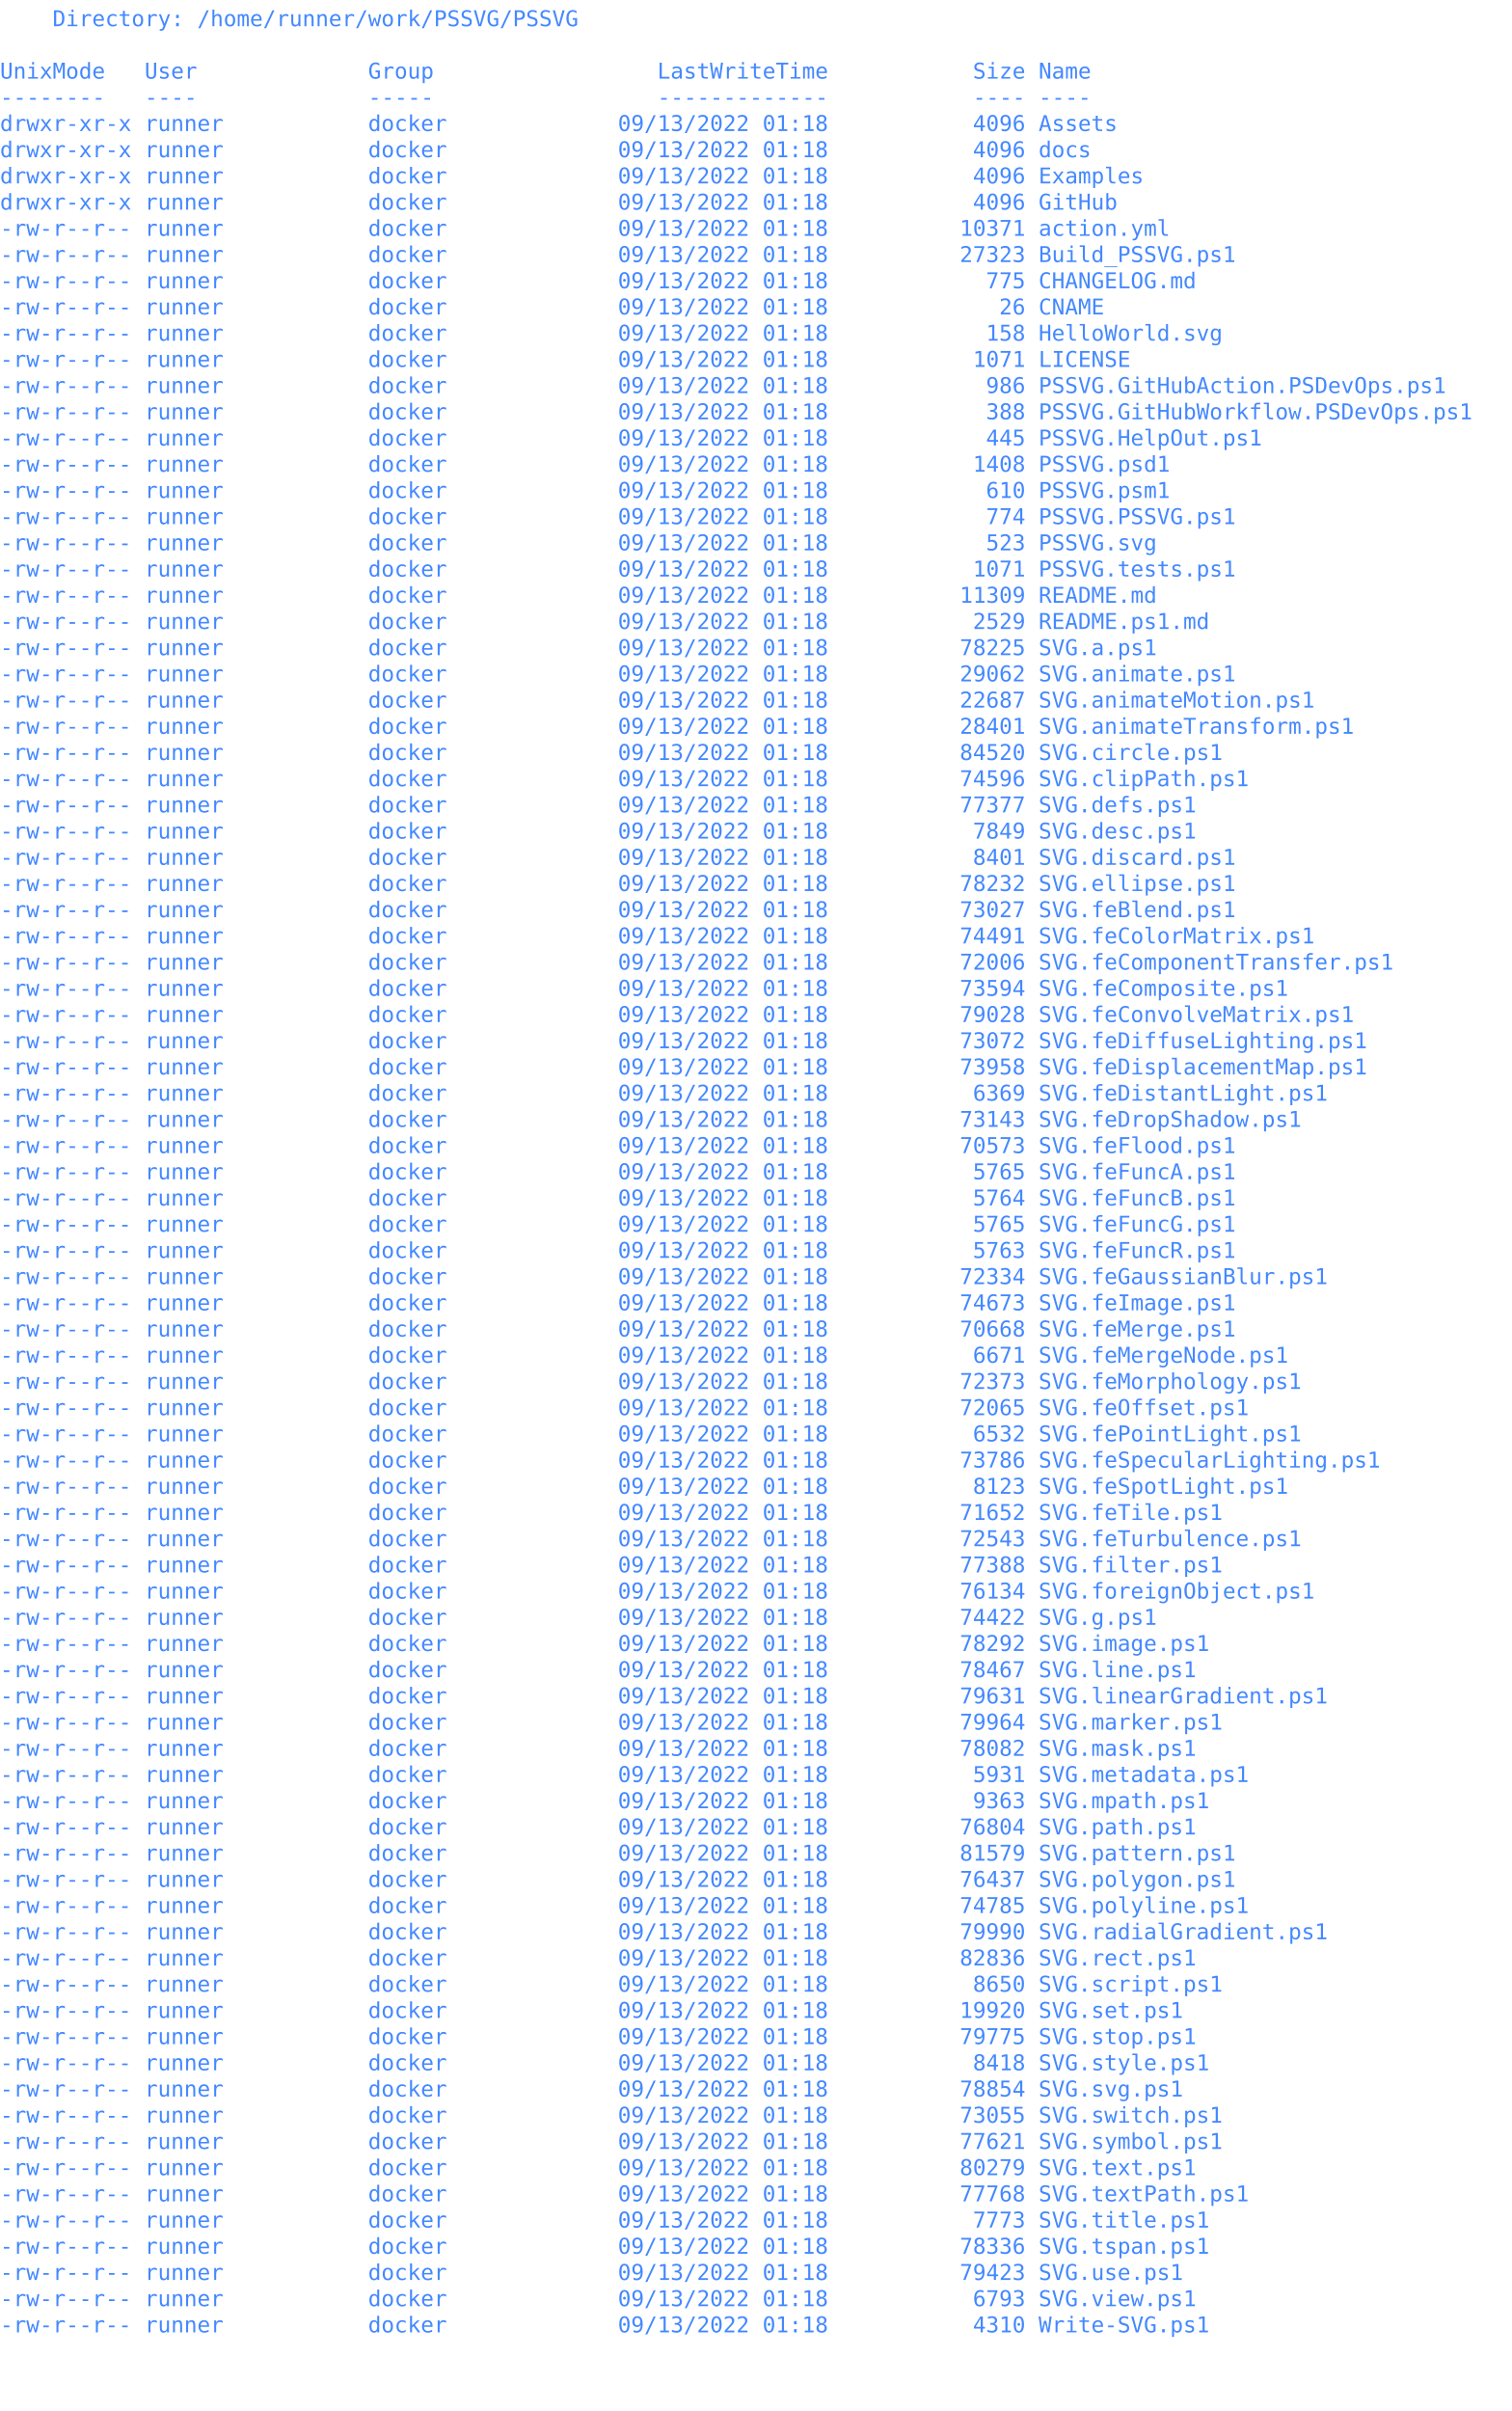
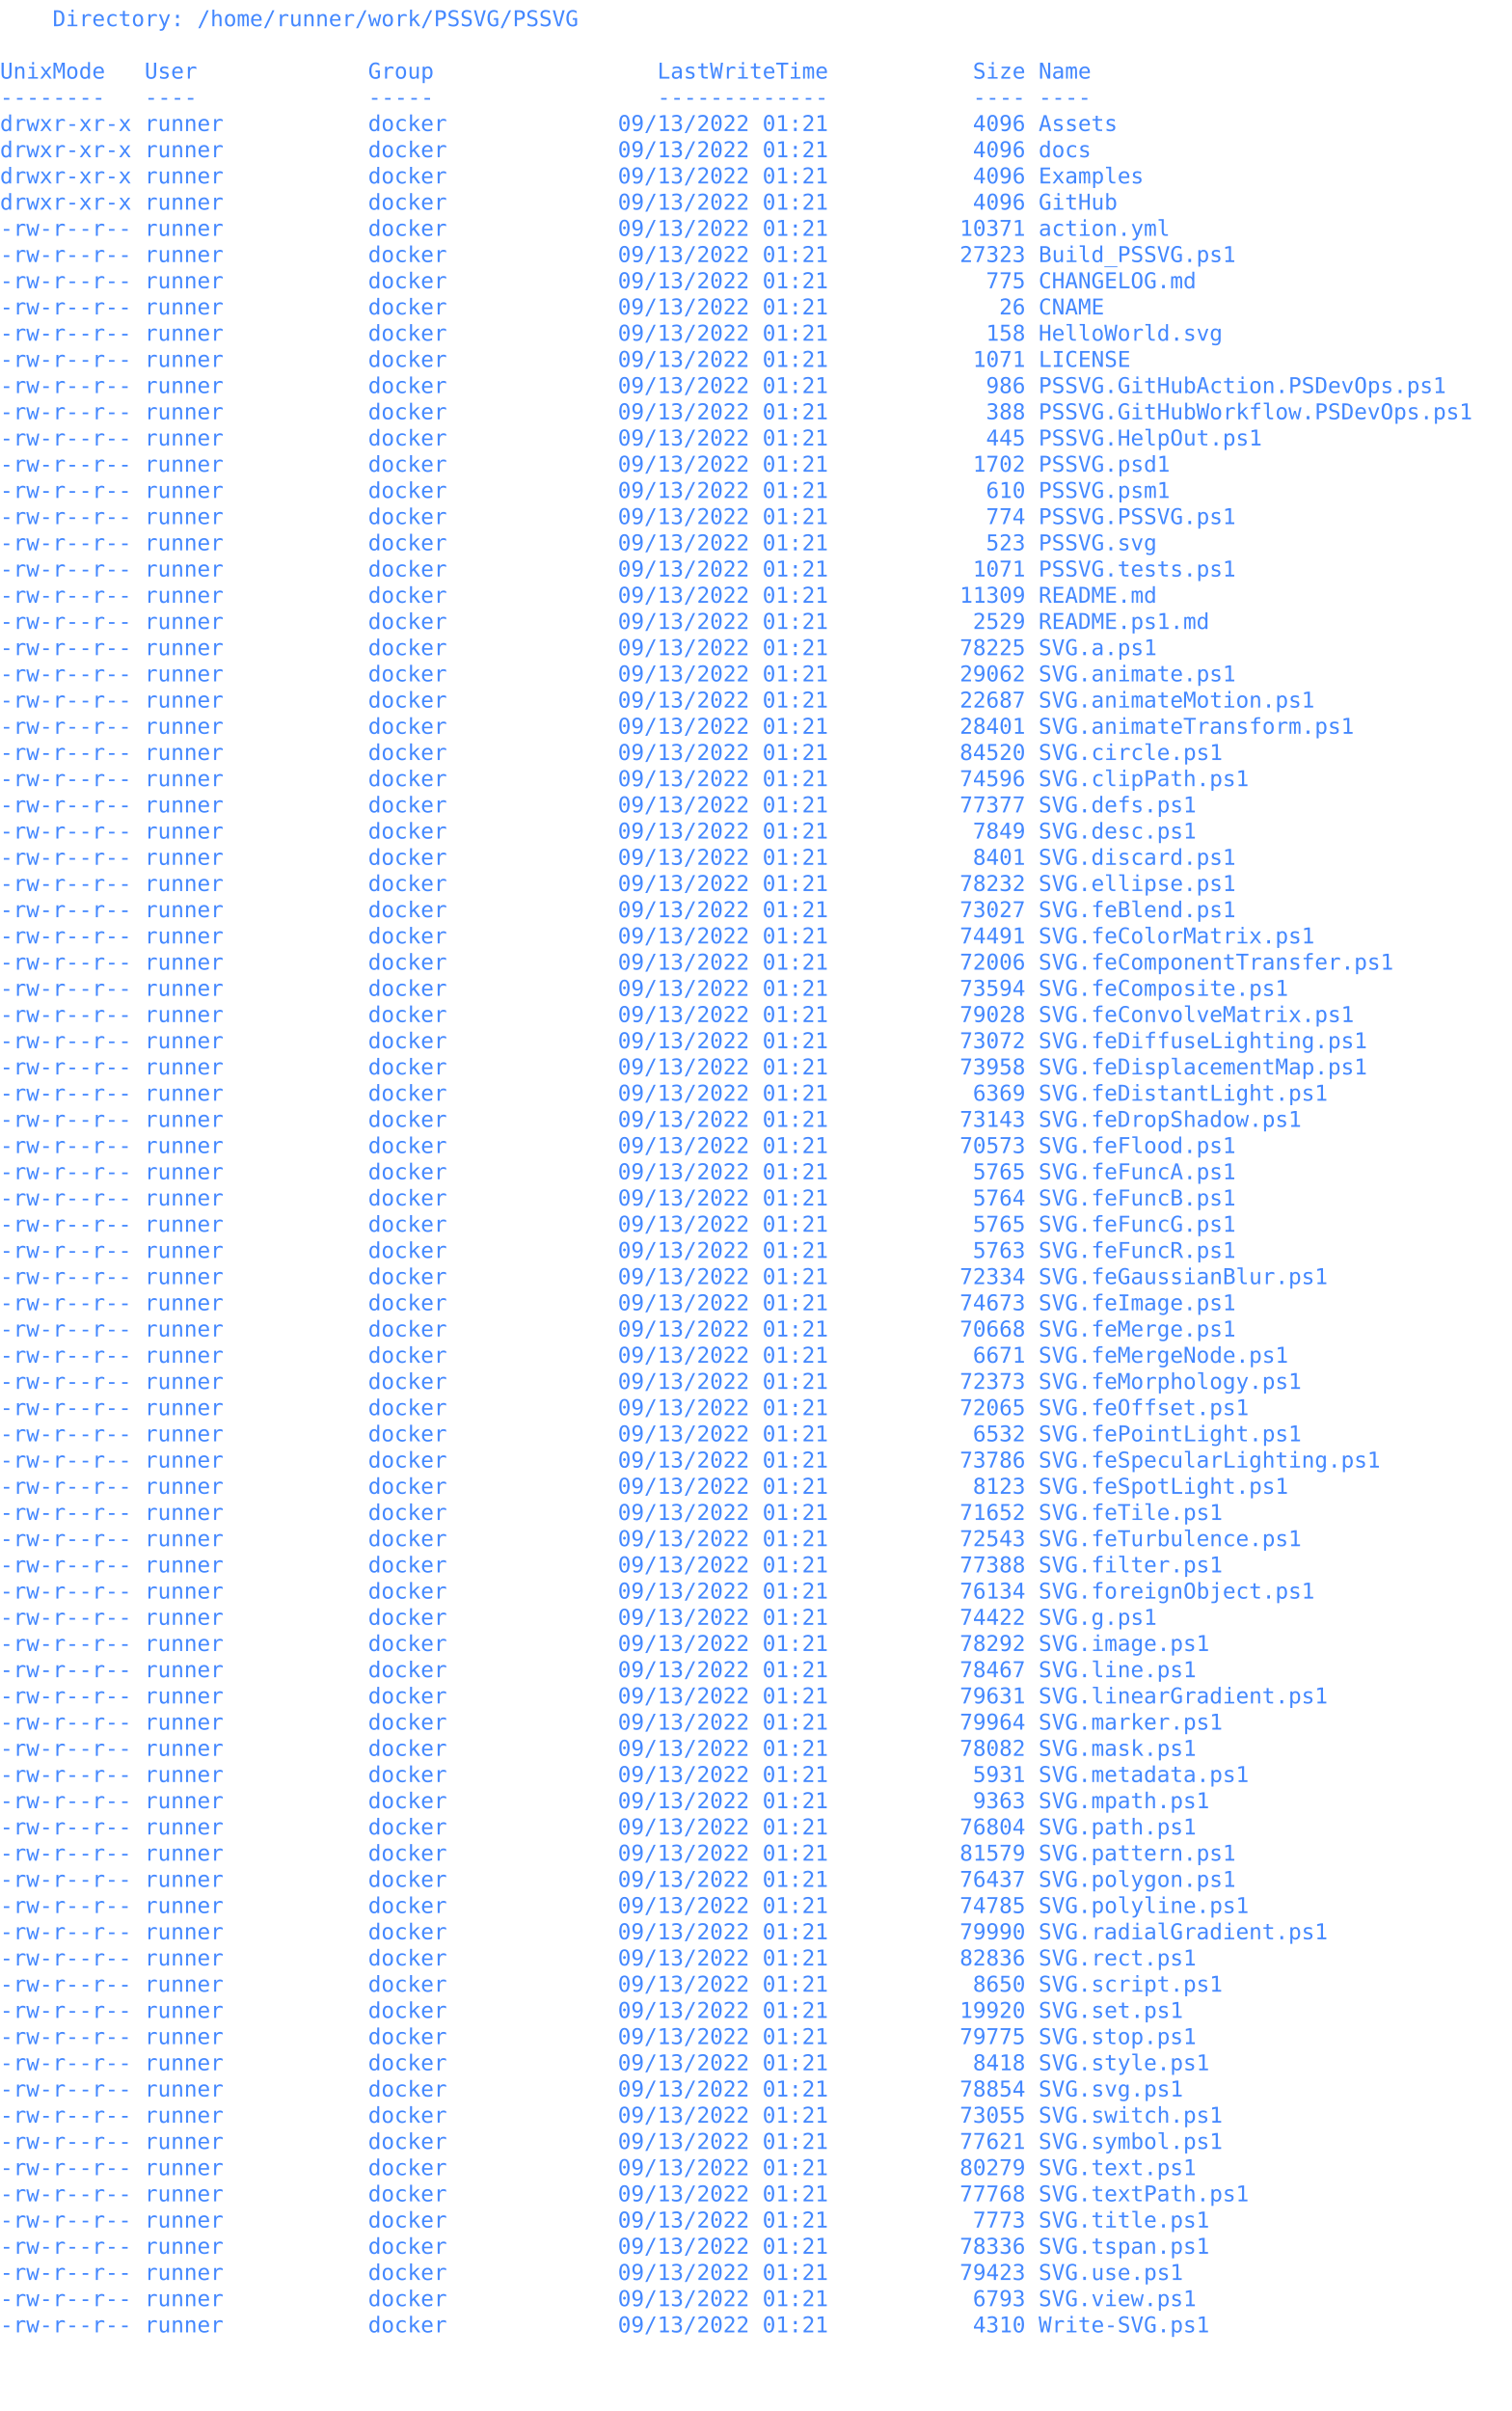
<svg xmlns="http://www.w3.org/2000/svg" viewBox="0 0 969.077 1545.6">
  <text x="0" y="16.8" font-size="14" xml:space="preserve" font-family="monospace" fill="#4488ff">    Directory: /home/runner/work/PSSVG/PSSVG</text>
  <text x="0" y="33.6" font-size="14" xml:space="preserve" font-family="monospace" fill="#4488ff" />
  <text x="0" y="50.4" font-size="14" xml:space="preserve" font-family="monospace" fill="#4488ff">UnixMode   User             Group                 LastWriteTime           Size Name</text>
  <text x="0" y="67.2" font-size="14" xml:space="preserve" font-family="monospace" fill="#4488ff">--------   ----             -----                 -------------           ---- ----</text>
-   <text x="0" y="84" font-size="14" xml:space="preserve" font-family="monospace" fill="#4488ff">drwxr-xr-x runner           docker             09/13/2022 01:18           4096 Assets</text>
-   <text x="0" y="100.8" font-size="14" xml:space="preserve" font-family="monospace" fill="#4488ff">drwxr-xr-x runner           docker             09/13/2022 01:18           4096 docs</text>
-   <text x="0" y="117.6" font-size="14" xml:space="preserve" font-family="monospace" fill="#4488ff">drwxr-xr-x runner           docker             09/13/2022 01:18           4096 Examples</text>
-   <text x="0" y="134.4" font-size="14" xml:space="preserve" font-family="monospace" fill="#4488ff">drwxr-xr-x runner           docker             09/13/2022 01:18           4096 GitHub</text>
-   <text x="0" y="151.2" font-size="14" xml:space="preserve" font-family="monospace" fill="#4488ff">-rw-r--r-- runner           docker             09/13/2022 01:18          10371 action.yml</text>
-   <text x="0" y="168" font-size="14" xml:space="preserve" font-family="monospace" fill="#4488ff">-rw-r--r-- runner           docker             09/13/2022 01:18          27323 Build_PSSVG.ps1</text>
-   <text x="0" y="184.8" font-size="14" xml:space="preserve" font-family="monospace" fill="#4488ff">-rw-r--r-- runner           docker             09/13/2022 01:18            775 CHANGELOG.md</text>
-   <text x="0" y="201.6" font-size="14" xml:space="preserve" font-family="monospace" fill="#4488ff">-rw-r--r-- runner           docker             09/13/2022 01:18             26 CNAME</text>
-   <text x="0" y="218.4" font-size="14" xml:space="preserve" font-family="monospace" fill="#4488ff">-rw-r--r-- runner           docker             09/13/2022 01:18            158 HelloWorld.svg</text>
-   <text x="0" y="235.2" font-size="14" xml:space="preserve" font-family="monospace" fill="#4488ff">-rw-r--r-- runner           docker             09/13/2022 01:18           1071 LICENSE</text>
-   <text x="0" y="252" font-size="14" xml:space="preserve" font-family="monospace" fill="#4488ff">-rw-r--r-- runner           docker             09/13/2022 01:18            986 PSSVG.GitHubAction.PSDevOps.ps1</text>
-   <text x="0" y="268.8" font-size="14" xml:space="preserve" font-family="monospace" fill="#4488ff">-rw-r--r-- runner           docker             09/13/2022 01:18            388 PSSVG.GitHubWorkflow.PSDevOps.ps1</text>
-   <text x="0" y="285.6" font-size="14" xml:space="preserve" font-family="monospace" fill="#4488ff">-rw-r--r-- runner           docker             09/13/2022 01:18            445 PSSVG.HelpOut.ps1</text>
-   <text x="0" y="302.4" font-size="14" xml:space="preserve" font-family="monospace" fill="#4488ff">-rw-r--r-- runner           docker             09/13/2022 01:18           1408 PSSVG.psd1</text>
-   <text x="0" y="319.2" font-size="14" xml:space="preserve" font-family="monospace" fill="#4488ff">-rw-r--r-- runner           docker             09/13/2022 01:18            610 PSSVG.psm1</text>
-   <text x="0" y="336" font-size="14" xml:space="preserve" font-family="monospace" fill="#4488ff">-rw-r--r-- runner           docker             09/13/2022 01:18            774 PSSVG.PSSVG.ps1</text>
-   <text x="0" y="352.8" font-size="14" xml:space="preserve" font-family="monospace" fill="#4488ff">-rw-r--r-- runner           docker             09/13/2022 01:18            523 PSSVG.svg</text>
-   <text x="0" y="369.6" font-size="14" xml:space="preserve" font-family="monospace" fill="#4488ff">-rw-r--r-- runner           docker             09/13/2022 01:18           1071 PSSVG.tests.ps1</text>
-   <text x="0" y="386.4" font-size="14" xml:space="preserve" font-family="monospace" fill="#4488ff">-rw-r--r-- runner           docker             09/13/2022 01:18          11309 README.md</text>
-   <text x="0" y="403.2" font-size="14" xml:space="preserve" font-family="monospace" fill="#4488ff">-rw-r--r-- runner           docker             09/13/2022 01:18           2529 README.ps1.md</text>
-   <text x="0" y="420" font-size="14" xml:space="preserve" font-family="monospace" fill="#4488ff">-rw-r--r-- runner           docker             09/13/2022 01:18          78225 SVG.a.ps1</text>
-   <text x="0" y="436.8" font-size="14" xml:space="preserve" font-family="monospace" fill="#4488ff">-rw-r--r-- runner           docker             09/13/2022 01:18          29062 SVG.animate.ps1</text>
-   <text x="0" y="453.6" font-size="14" xml:space="preserve" font-family="monospace" fill="#4488ff">-rw-r--r-- runner           docker             09/13/2022 01:18          22687 SVG.animateMotion.ps1</text>
-   <text x="0" y="470.4" font-size="14" xml:space="preserve" font-family="monospace" fill="#4488ff">-rw-r--r-- runner           docker             09/13/2022 01:18          28401 SVG.animateTransform.ps1</text>
-   <text x="0" y="487.2" font-size="14" xml:space="preserve" font-family="monospace" fill="#4488ff">-rw-r--r-- runner           docker             09/13/2022 01:18          84520 SVG.circle.ps1</text>
-   <text x="0" y="504" font-size="14" xml:space="preserve" font-family="monospace" fill="#4488ff">-rw-r--r-- runner           docker             09/13/2022 01:18          74596 SVG.clipPath.ps1</text>
-   <text x="0" y="520.8" font-size="14" xml:space="preserve" font-family="monospace" fill="#4488ff">-rw-r--r-- runner           docker             09/13/2022 01:18          77377 SVG.defs.ps1</text>
-   <text x="0" y="537.6" font-size="14" xml:space="preserve" font-family="monospace" fill="#4488ff">-rw-r--r-- runner           docker             09/13/2022 01:18           7849 SVG.desc.ps1</text>
-   <text x="0" y="554.4" font-size="14" xml:space="preserve" font-family="monospace" fill="#4488ff">-rw-r--r-- runner           docker             09/13/2022 01:18           8401 SVG.discard.ps1</text>
-   <text x="0" y="571.2" font-size="14" xml:space="preserve" font-family="monospace" fill="#4488ff">-rw-r--r-- runner           docker             09/13/2022 01:18          78232 SVG.ellipse.ps1</text>
-   <text x="0" y="588" font-size="14" xml:space="preserve" font-family="monospace" fill="#4488ff">-rw-r--r-- runner           docker             09/13/2022 01:18          73027 SVG.feBlend.ps1</text>
-   <text x="0" y="604.8" font-size="14" xml:space="preserve" font-family="monospace" fill="#4488ff">-rw-r--r-- runner           docker             09/13/2022 01:18          74491 SVG.feColorMatrix.ps1</text>
-   <text x="0" y="621.6" font-size="14" xml:space="preserve" font-family="monospace" fill="#4488ff">-rw-r--r-- runner           docker             09/13/2022 01:18          72006 SVG.feComponentTransfer.ps1</text>
-   <text x="0" y="638.4" font-size="14" xml:space="preserve" font-family="monospace" fill="#4488ff">-rw-r--r-- runner           docker             09/13/2022 01:18          73594 SVG.feComposite.ps1</text>
-   <text x="0" y="655.2" font-size="14" xml:space="preserve" font-family="monospace" fill="#4488ff">-rw-r--r-- runner           docker             09/13/2022 01:18          79028 SVG.feConvolveMatrix.ps1</text>
-   <text x="0" y="672" font-size="14" xml:space="preserve" font-family="monospace" fill="#4488ff">-rw-r--r-- runner           docker             09/13/2022 01:18          73072 SVG.feDiffuseLighting.ps1</text>
-   <text x="0" y="688.8" font-size="14" xml:space="preserve" font-family="monospace" fill="#4488ff">-rw-r--r-- runner           docker             09/13/2022 01:18          73958 SVG.feDisplacementMap.ps1</text>
-   <text x="0" y="705.6" font-size="14" xml:space="preserve" font-family="monospace" fill="#4488ff">-rw-r--r-- runner           docker             09/13/2022 01:18           6369 SVG.feDistantLight.ps1</text>
-   <text x="0" y="722.4" font-size="14" xml:space="preserve" font-family="monospace" fill="#4488ff">-rw-r--r-- runner           docker             09/13/2022 01:18          73143 SVG.feDropShadow.ps1</text>
-   <text x="0" y="739.2" font-size="14" xml:space="preserve" font-family="monospace" fill="#4488ff">-rw-r--r-- runner           docker             09/13/2022 01:18          70573 SVG.feFlood.ps1</text>
-   <text x="0" y="756" font-size="14" xml:space="preserve" font-family="monospace" fill="#4488ff">-rw-r--r-- runner           docker             09/13/2022 01:18           5765 SVG.feFuncA.ps1</text>
-   <text x="0" y="772.8" font-size="14" xml:space="preserve" font-family="monospace" fill="#4488ff">-rw-r--r-- runner           docker             09/13/2022 01:18           5764 SVG.feFuncB.ps1</text>
-   <text x="0" y="789.6" font-size="14" xml:space="preserve" font-family="monospace" fill="#4488ff">-rw-r--r-- runner           docker             09/13/2022 01:18           5765 SVG.feFuncG.ps1</text>
-   <text x="0" y="806.4" font-size="14" xml:space="preserve" font-family="monospace" fill="#4488ff">-rw-r--r-- runner           docker             09/13/2022 01:18           5763 SVG.feFuncR.ps1</text>
-   <text x="0" y="823.2" font-size="14" xml:space="preserve" font-family="monospace" fill="#4488ff">-rw-r--r-- runner           docker             09/13/2022 01:18          72334 SVG.feGaussianBlur.ps1</text>
-   <text x="0" y="840" font-size="14" xml:space="preserve" font-family="monospace" fill="#4488ff">-rw-r--r-- runner           docker             09/13/2022 01:18          74673 SVG.feImage.ps1</text>
-   <text x="0" y="856.8" font-size="14" xml:space="preserve" font-family="monospace" fill="#4488ff">-rw-r--r-- runner           docker             09/13/2022 01:18          70668 SVG.feMerge.ps1</text>
-   <text x="0" y="873.6" font-size="14" xml:space="preserve" font-family="monospace" fill="#4488ff">-rw-r--r-- runner           docker             09/13/2022 01:18           6671 SVG.feMergeNode.ps1</text>
-   <text x="0" y="890.4" font-size="14" xml:space="preserve" font-family="monospace" fill="#4488ff">-rw-r--r-- runner           docker             09/13/2022 01:18          72373 SVG.feMorphology.ps1</text>
-   <text x="0" y="907.2" font-size="14" xml:space="preserve" font-family="monospace" fill="#4488ff">-rw-r--r-- runner           docker             09/13/2022 01:18          72065 SVG.feOffset.ps1</text>
-   <text x="0" y="924" font-size="14" xml:space="preserve" font-family="monospace" fill="#4488ff">-rw-r--r-- runner           docker             09/13/2022 01:18           6532 SVG.fePointLight.ps1</text>
-   <text x="0" y="940.8" font-size="14" xml:space="preserve" font-family="monospace" fill="#4488ff">-rw-r--r-- runner           docker             09/13/2022 01:18          73786 SVG.feSpecularLighting.ps1</text>
-   <text x="0" y="957.6" font-size="14" xml:space="preserve" font-family="monospace" fill="#4488ff">-rw-r--r-- runner           docker             09/13/2022 01:18           8123 SVG.feSpotLight.ps1</text>
-   <text x="0" y="974.4" font-size="14" xml:space="preserve" font-family="monospace" fill="#4488ff">-rw-r--r-- runner           docker             09/13/2022 01:18          71652 SVG.feTile.ps1</text>
-   <text x="0" y="991.2" font-size="14" xml:space="preserve" font-family="monospace" fill="#4488ff">-rw-r--r-- runner           docker             09/13/2022 01:18          72543 SVG.feTurbulence.ps1</text>
-   <text x="0" y="1008" font-size="14" xml:space="preserve" font-family="monospace" fill="#4488ff">-rw-r--r-- runner           docker             09/13/2022 01:18          77388 SVG.filter.ps1</text>
-   <text x="0" y="1024.8" font-size="14" xml:space="preserve" font-family="monospace" fill="#4488ff">-rw-r--r-- runner           docker             09/13/2022 01:18          76134 SVG.foreignObject.ps1</text>
-   <text x="0" y="1041.6" font-size="14" xml:space="preserve" font-family="monospace" fill="#4488ff">-rw-r--r-- runner           docker             09/13/2022 01:18          74422 SVG.g.ps1</text>
-   <text x="0" y="1058.4" font-size="14" xml:space="preserve" font-family="monospace" fill="#4488ff">-rw-r--r-- runner           docker             09/13/2022 01:18          78292 SVG.image.ps1</text>
-   <text x="0" y="1075.2" font-size="14" xml:space="preserve" font-family="monospace" fill="#4488ff">-rw-r--r-- runner           docker             09/13/2022 01:18          78467 SVG.line.ps1</text>
-   <text x="0" y="1092" font-size="14" xml:space="preserve" font-family="monospace" fill="#4488ff">-rw-r--r-- runner           docker             09/13/2022 01:18          79631 SVG.linearGradient.ps1</text>
-   <text x="0" y="1108.8" font-size="14" xml:space="preserve" font-family="monospace" fill="#4488ff">-rw-r--r-- runner           docker             09/13/2022 01:18          79964 SVG.marker.ps1</text>
-   <text x="0" y="1125.6" font-size="14" xml:space="preserve" font-family="monospace" fill="#4488ff">-rw-r--r-- runner           docker             09/13/2022 01:18          78082 SVG.mask.ps1</text>
-   <text x="0" y="1142.4" font-size="14" xml:space="preserve" font-family="monospace" fill="#4488ff">-rw-r--r-- runner           docker             09/13/2022 01:18           5931 SVG.metadata.ps1</text>
-   <text x="0" y="1159.2" font-size="14" xml:space="preserve" font-family="monospace" fill="#4488ff">-rw-r--r-- runner           docker             09/13/2022 01:18           9363 SVG.mpath.ps1</text>
-   <text x="0" y="1176" font-size="14" xml:space="preserve" font-family="monospace" fill="#4488ff">-rw-r--r-- runner           docker             09/13/2022 01:18          76804 SVG.path.ps1</text>
-   <text x="0" y="1192.8" font-size="14" xml:space="preserve" font-family="monospace" fill="#4488ff">-rw-r--r-- runner           docker             09/13/2022 01:18          81579 SVG.pattern.ps1</text>
-   <text x="0" y="1209.6" font-size="14" xml:space="preserve" font-family="monospace" fill="#4488ff">-rw-r--r-- runner           docker             09/13/2022 01:18          76437 SVG.polygon.ps1</text>
-   <text x="0" y="1226.4" font-size="14" xml:space="preserve" font-family="monospace" fill="#4488ff">-rw-r--r-- runner           docker             09/13/2022 01:18          74785 SVG.polyline.ps1</text>
-   <text x="0" y="1243.2" font-size="14" xml:space="preserve" font-family="monospace" fill="#4488ff">-rw-r--r-- runner           docker             09/13/2022 01:18          79990 SVG.radialGradient.ps1</text>
-   <text x="0" y="1260" font-size="14" xml:space="preserve" font-family="monospace" fill="#4488ff">-rw-r--r-- runner           docker             09/13/2022 01:18          82836 SVG.rect.ps1</text>
-   <text x="0" y="1276.8" font-size="14" xml:space="preserve" font-family="monospace" fill="#4488ff">-rw-r--r-- runner           docker             09/13/2022 01:18           8650 SVG.script.ps1</text>
-   <text x="0" y="1293.6" font-size="14" xml:space="preserve" font-family="monospace" fill="#4488ff">-rw-r--r-- runner           docker             09/13/2022 01:18          19920 SVG.set.ps1</text>
-   <text x="0" y="1310.4" font-size="14" xml:space="preserve" font-family="monospace" fill="#4488ff">-rw-r--r-- runner           docker             09/13/2022 01:18          79775 SVG.stop.ps1</text>
-   <text x="0" y="1327.2" font-size="14" xml:space="preserve" font-family="monospace" fill="#4488ff">-rw-r--r-- runner           docker             09/13/2022 01:18           8418 SVG.style.ps1</text>
-   <text x="0" y="1344" font-size="14" xml:space="preserve" font-family="monospace" fill="#4488ff">-rw-r--r-- runner           docker             09/13/2022 01:18          78854 SVG.svg.ps1</text>
-   <text x="0" y="1360.8" font-size="14" xml:space="preserve" font-family="monospace" fill="#4488ff">-rw-r--r-- runner           docker             09/13/2022 01:18          73055 SVG.switch.ps1</text>
-   <text x="0" y="1377.6" font-size="14" xml:space="preserve" font-family="monospace" fill="#4488ff">-rw-r--r-- runner           docker             09/13/2022 01:18          77621 SVG.symbol.ps1</text>
-   <text x="0" y="1394.4" font-size="14" xml:space="preserve" font-family="monospace" fill="#4488ff">-rw-r--r-- runner           docker             09/13/2022 01:18          80279 SVG.text.ps1</text>
-   <text x="0" y="1411.2" font-size="14" xml:space="preserve" font-family="monospace" fill="#4488ff">-rw-r--r-- runner           docker             09/13/2022 01:18          77768 SVG.textPath.ps1</text>
-   <text x="0" y="1428" font-size="14" xml:space="preserve" font-family="monospace" fill="#4488ff">-rw-r--r-- runner           docker             09/13/2022 01:18           7773 SVG.title.ps1</text>
-   <text x="0" y="1444.8" font-size="14" xml:space="preserve" font-family="monospace" fill="#4488ff">-rw-r--r-- runner           docker             09/13/2022 01:18          78336 SVG.tspan.ps1</text>
-   <text x="0" y="1461.6" font-size="14" xml:space="preserve" font-family="monospace" fill="#4488ff">-rw-r--r-- runner           docker             09/13/2022 01:18          79423 SVG.use.ps1</text>
-   <text x="0" y="1478.4" font-size="14" xml:space="preserve" font-family="monospace" fill="#4488ff">-rw-r--r-- runner           docker             09/13/2022 01:18           6793 SVG.view.ps1</text>
-   <text x="0" y="1495.2" font-size="14" xml:space="preserve" font-family="monospace" fill="#4488ff">-rw-r--r-- runner           docker             09/13/2022 01:18           4310 Write-SVG.ps1</text>
+   <text x="0" y="84" font-size="14" xml:space="preserve" font-family="monospace" fill="#4488ff">drwxr-xr-x runner           docker             09/13/2022 01:21           4096 Assets</text>
+   <text x="0" y="100.8" font-size="14" xml:space="preserve" font-family="monospace" fill="#4488ff">drwxr-xr-x runner           docker             09/13/2022 01:21           4096 docs</text>
+   <text x="0" y="117.6" font-size="14" xml:space="preserve" font-family="monospace" fill="#4488ff">drwxr-xr-x runner           docker             09/13/2022 01:21           4096 Examples</text>
+   <text x="0" y="134.4" font-size="14" xml:space="preserve" font-family="monospace" fill="#4488ff">drwxr-xr-x runner           docker             09/13/2022 01:21           4096 GitHub</text>
+   <text x="0" y="151.2" font-size="14" xml:space="preserve" font-family="monospace" fill="#4488ff">-rw-r--r-- runner           docker             09/13/2022 01:21          10371 action.yml</text>
+   <text x="0" y="168" font-size="14" xml:space="preserve" font-family="monospace" fill="#4488ff">-rw-r--r-- runner           docker             09/13/2022 01:21          27323 Build_PSSVG.ps1</text>
+   <text x="0" y="184.8" font-size="14" xml:space="preserve" font-family="monospace" fill="#4488ff">-rw-r--r-- runner           docker             09/13/2022 01:21            775 CHANGELOG.md</text>
+   <text x="0" y="201.6" font-size="14" xml:space="preserve" font-family="monospace" fill="#4488ff">-rw-r--r-- runner           docker             09/13/2022 01:21             26 CNAME</text>
+   <text x="0" y="218.4" font-size="14" xml:space="preserve" font-family="monospace" fill="#4488ff">-rw-r--r-- runner           docker             09/13/2022 01:21            158 HelloWorld.svg</text>
+   <text x="0" y="235.2" font-size="14" xml:space="preserve" font-family="monospace" fill="#4488ff">-rw-r--r-- runner           docker             09/13/2022 01:21           1071 LICENSE</text>
+   <text x="0" y="252" font-size="14" xml:space="preserve" font-family="monospace" fill="#4488ff">-rw-r--r-- runner           docker             09/13/2022 01:21            986 PSSVG.GitHubAction.PSDevOps.ps1</text>
+   <text x="0" y="268.8" font-size="14" xml:space="preserve" font-family="monospace" fill="#4488ff">-rw-r--r-- runner           docker             09/13/2022 01:21            388 PSSVG.GitHubWorkflow.PSDevOps.ps1</text>
+   <text x="0" y="285.6" font-size="14" xml:space="preserve" font-family="monospace" fill="#4488ff">-rw-r--r-- runner           docker             09/13/2022 01:21            445 PSSVG.HelpOut.ps1</text>
+   <text x="0" y="302.4" font-size="14" xml:space="preserve" font-family="monospace" fill="#4488ff">-rw-r--r-- runner           docker             09/13/2022 01:21           1702 PSSVG.psd1</text>
+   <text x="0" y="319.2" font-size="14" xml:space="preserve" font-family="monospace" fill="#4488ff">-rw-r--r-- runner           docker             09/13/2022 01:21            610 PSSVG.psm1</text>
+   <text x="0" y="336" font-size="14" xml:space="preserve" font-family="monospace" fill="#4488ff">-rw-r--r-- runner           docker             09/13/2022 01:21            774 PSSVG.PSSVG.ps1</text>
+   <text x="0" y="352.8" font-size="14" xml:space="preserve" font-family="monospace" fill="#4488ff">-rw-r--r-- runner           docker             09/13/2022 01:21            523 PSSVG.svg</text>
+   <text x="0" y="369.6" font-size="14" xml:space="preserve" font-family="monospace" fill="#4488ff">-rw-r--r-- runner           docker             09/13/2022 01:21           1071 PSSVG.tests.ps1</text>
+   <text x="0" y="386.4" font-size="14" xml:space="preserve" font-family="monospace" fill="#4488ff">-rw-r--r-- runner           docker             09/13/2022 01:21          11309 README.md</text>
+   <text x="0" y="403.2" font-size="14" xml:space="preserve" font-family="monospace" fill="#4488ff">-rw-r--r-- runner           docker             09/13/2022 01:21           2529 README.ps1.md</text>
+   <text x="0" y="420" font-size="14" xml:space="preserve" font-family="monospace" fill="#4488ff">-rw-r--r-- runner           docker             09/13/2022 01:21          78225 SVG.a.ps1</text>
+   <text x="0" y="436.8" font-size="14" xml:space="preserve" font-family="monospace" fill="#4488ff">-rw-r--r-- runner           docker             09/13/2022 01:21          29062 SVG.animate.ps1</text>
+   <text x="0" y="453.6" font-size="14" xml:space="preserve" font-family="monospace" fill="#4488ff">-rw-r--r-- runner           docker             09/13/2022 01:21          22687 SVG.animateMotion.ps1</text>
+   <text x="0" y="470.4" font-size="14" xml:space="preserve" font-family="monospace" fill="#4488ff">-rw-r--r-- runner           docker             09/13/2022 01:21          28401 SVG.animateTransform.ps1</text>
+   <text x="0" y="487.2" font-size="14" xml:space="preserve" font-family="monospace" fill="#4488ff">-rw-r--r-- runner           docker             09/13/2022 01:21          84520 SVG.circle.ps1</text>
+   <text x="0" y="504" font-size="14" xml:space="preserve" font-family="monospace" fill="#4488ff">-rw-r--r-- runner           docker             09/13/2022 01:21          74596 SVG.clipPath.ps1</text>
+   <text x="0" y="520.8" font-size="14" xml:space="preserve" font-family="monospace" fill="#4488ff">-rw-r--r-- runner           docker             09/13/2022 01:21          77377 SVG.defs.ps1</text>
+   <text x="0" y="537.6" font-size="14" xml:space="preserve" font-family="monospace" fill="#4488ff">-rw-r--r-- runner           docker             09/13/2022 01:21           7849 SVG.desc.ps1</text>
+   <text x="0" y="554.4" font-size="14" xml:space="preserve" font-family="monospace" fill="#4488ff">-rw-r--r-- runner           docker             09/13/2022 01:21           8401 SVG.discard.ps1</text>
+   <text x="0" y="571.2" font-size="14" xml:space="preserve" font-family="monospace" fill="#4488ff">-rw-r--r-- runner           docker             09/13/2022 01:21          78232 SVG.ellipse.ps1</text>
+   <text x="0" y="588" font-size="14" xml:space="preserve" font-family="monospace" fill="#4488ff">-rw-r--r-- runner           docker             09/13/2022 01:21          73027 SVG.feBlend.ps1</text>
+   <text x="0" y="604.8" font-size="14" xml:space="preserve" font-family="monospace" fill="#4488ff">-rw-r--r-- runner           docker             09/13/2022 01:21          74491 SVG.feColorMatrix.ps1</text>
+   <text x="0" y="621.6" font-size="14" xml:space="preserve" font-family="monospace" fill="#4488ff">-rw-r--r-- runner           docker             09/13/2022 01:21          72006 SVG.feComponentTransfer.ps1</text>
+   <text x="0" y="638.4" font-size="14" xml:space="preserve" font-family="monospace" fill="#4488ff">-rw-r--r-- runner           docker             09/13/2022 01:21          73594 SVG.feComposite.ps1</text>
+   <text x="0" y="655.2" font-size="14" xml:space="preserve" font-family="monospace" fill="#4488ff">-rw-r--r-- runner           docker             09/13/2022 01:21          79028 SVG.feConvolveMatrix.ps1</text>
+   <text x="0" y="672" font-size="14" xml:space="preserve" font-family="monospace" fill="#4488ff">-rw-r--r-- runner           docker             09/13/2022 01:21          73072 SVG.feDiffuseLighting.ps1</text>
+   <text x="0" y="688.8" font-size="14" xml:space="preserve" font-family="monospace" fill="#4488ff">-rw-r--r-- runner           docker             09/13/2022 01:21          73958 SVG.feDisplacementMap.ps1</text>
+   <text x="0" y="705.6" font-size="14" xml:space="preserve" font-family="monospace" fill="#4488ff">-rw-r--r-- runner           docker             09/13/2022 01:21           6369 SVG.feDistantLight.ps1</text>
+   <text x="0" y="722.4" font-size="14" xml:space="preserve" font-family="monospace" fill="#4488ff">-rw-r--r-- runner           docker             09/13/2022 01:21          73143 SVG.feDropShadow.ps1</text>
+   <text x="0" y="739.2" font-size="14" xml:space="preserve" font-family="monospace" fill="#4488ff">-rw-r--r-- runner           docker             09/13/2022 01:21          70573 SVG.feFlood.ps1</text>
+   <text x="0" y="756" font-size="14" xml:space="preserve" font-family="monospace" fill="#4488ff">-rw-r--r-- runner           docker             09/13/2022 01:21           5765 SVG.feFuncA.ps1</text>
+   <text x="0" y="772.8" font-size="14" xml:space="preserve" font-family="monospace" fill="#4488ff">-rw-r--r-- runner           docker             09/13/2022 01:21           5764 SVG.feFuncB.ps1</text>
+   <text x="0" y="789.6" font-size="14" xml:space="preserve" font-family="monospace" fill="#4488ff">-rw-r--r-- runner           docker             09/13/2022 01:21           5765 SVG.feFuncG.ps1</text>
+   <text x="0" y="806.4" font-size="14" xml:space="preserve" font-family="monospace" fill="#4488ff">-rw-r--r-- runner           docker             09/13/2022 01:21           5763 SVG.feFuncR.ps1</text>
+   <text x="0" y="823.2" font-size="14" xml:space="preserve" font-family="monospace" fill="#4488ff">-rw-r--r-- runner           docker             09/13/2022 01:21          72334 SVG.feGaussianBlur.ps1</text>
+   <text x="0" y="840" font-size="14" xml:space="preserve" font-family="monospace" fill="#4488ff">-rw-r--r-- runner           docker             09/13/2022 01:21          74673 SVG.feImage.ps1</text>
+   <text x="0" y="856.8" font-size="14" xml:space="preserve" font-family="monospace" fill="#4488ff">-rw-r--r-- runner           docker             09/13/2022 01:21          70668 SVG.feMerge.ps1</text>
+   <text x="0" y="873.6" font-size="14" xml:space="preserve" font-family="monospace" fill="#4488ff">-rw-r--r-- runner           docker             09/13/2022 01:21           6671 SVG.feMergeNode.ps1</text>
+   <text x="0" y="890.4" font-size="14" xml:space="preserve" font-family="monospace" fill="#4488ff">-rw-r--r-- runner           docker             09/13/2022 01:21          72373 SVG.feMorphology.ps1</text>
+   <text x="0" y="907.2" font-size="14" xml:space="preserve" font-family="monospace" fill="#4488ff">-rw-r--r-- runner           docker             09/13/2022 01:21          72065 SVG.feOffset.ps1</text>
+   <text x="0" y="924" font-size="14" xml:space="preserve" font-family="monospace" fill="#4488ff">-rw-r--r-- runner           docker             09/13/2022 01:21           6532 SVG.fePointLight.ps1</text>
+   <text x="0" y="940.8" font-size="14" xml:space="preserve" font-family="monospace" fill="#4488ff">-rw-r--r-- runner           docker             09/13/2022 01:21          73786 SVG.feSpecularLighting.ps1</text>
+   <text x="0" y="957.6" font-size="14" xml:space="preserve" font-family="monospace" fill="#4488ff">-rw-r--r-- runner           docker             09/13/2022 01:21           8123 SVG.feSpotLight.ps1</text>
+   <text x="0" y="974.4" font-size="14" xml:space="preserve" font-family="monospace" fill="#4488ff">-rw-r--r-- runner           docker             09/13/2022 01:21          71652 SVG.feTile.ps1</text>
+   <text x="0" y="991.2" font-size="14" xml:space="preserve" font-family="monospace" fill="#4488ff">-rw-r--r-- runner           docker             09/13/2022 01:21          72543 SVG.feTurbulence.ps1</text>
+   <text x="0" y="1008" font-size="14" xml:space="preserve" font-family="monospace" fill="#4488ff">-rw-r--r-- runner           docker             09/13/2022 01:21          77388 SVG.filter.ps1</text>
+   <text x="0" y="1024.8" font-size="14" xml:space="preserve" font-family="monospace" fill="#4488ff">-rw-r--r-- runner           docker             09/13/2022 01:21          76134 SVG.foreignObject.ps1</text>
+   <text x="0" y="1041.6" font-size="14" xml:space="preserve" font-family="monospace" fill="#4488ff">-rw-r--r-- runner           docker             09/13/2022 01:21          74422 SVG.g.ps1</text>
+   <text x="0" y="1058.4" font-size="14" xml:space="preserve" font-family="monospace" fill="#4488ff">-rw-r--r-- runner           docker             09/13/2022 01:21          78292 SVG.image.ps1</text>
+   <text x="0" y="1075.2" font-size="14" xml:space="preserve" font-family="monospace" fill="#4488ff">-rw-r--r-- runner           docker             09/13/2022 01:21          78467 SVG.line.ps1</text>
+   <text x="0" y="1092" font-size="14" xml:space="preserve" font-family="monospace" fill="#4488ff">-rw-r--r-- runner           docker             09/13/2022 01:21          79631 SVG.linearGradient.ps1</text>
+   <text x="0" y="1108.8" font-size="14" xml:space="preserve" font-family="monospace" fill="#4488ff">-rw-r--r-- runner           docker             09/13/2022 01:21          79964 SVG.marker.ps1</text>
+   <text x="0" y="1125.6" font-size="14" xml:space="preserve" font-family="monospace" fill="#4488ff">-rw-r--r-- runner           docker             09/13/2022 01:21          78082 SVG.mask.ps1</text>
+   <text x="0" y="1142.4" font-size="14" xml:space="preserve" font-family="monospace" fill="#4488ff">-rw-r--r-- runner           docker             09/13/2022 01:21           5931 SVG.metadata.ps1</text>
+   <text x="0" y="1159.2" font-size="14" xml:space="preserve" font-family="monospace" fill="#4488ff">-rw-r--r-- runner           docker             09/13/2022 01:21           9363 SVG.mpath.ps1</text>
+   <text x="0" y="1176" font-size="14" xml:space="preserve" font-family="monospace" fill="#4488ff">-rw-r--r-- runner           docker             09/13/2022 01:21          76804 SVG.path.ps1</text>
+   <text x="0" y="1192.8" font-size="14" xml:space="preserve" font-family="monospace" fill="#4488ff">-rw-r--r-- runner           docker             09/13/2022 01:21          81579 SVG.pattern.ps1</text>
+   <text x="0" y="1209.6" font-size="14" xml:space="preserve" font-family="monospace" fill="#4488ff">-rw-r--r-- runner           docker             09/13/2022 01:21          76437 SVG.polygon.ps1</text>
+   <text x="0" y="1226.4" font-size="14" xml:space="preserve" font-family="monospace" fill="#4488ff">-rw-r--r-- runner           docker             09/13/2022 01:21          74785 SVG.polyline.ps1</text>
+   <text x="0" y="1243.2" font-size="14" xml:space="preserve" font-family="monospace" fill="#4488ff">-rw-r--r-- runner           docker             09/13/2022 01:21          79990 SVG.radialGradient.ps1</text>
+   <text x="0" y="1260" font-size="14" xml:space="preserve" font-family="monospace" fill="#4488ff">-rw-r--r-- runner           docker             09/13/2022 01:21          82836 SVG.rect.ps1</text>
+   <text x="0" y="1276.8" font-size="14" xml:space="preserve" font-family="monospace" fill="#4488ff">-rw-r--r-- runner           docker             09/13/2022 01:21           8650 SVG.script.ps1</text>
+   <text x="0" y="1293.6" font-size="14" xml:space="preserve" font-family="monospace" fill="#4488ff">-rw-r--r-- runner           docker             09/13/2022 01:21          19920 SVG.set.ps1</text>
+   <text x="0" y="1310.4" font-size="14" xml:space="preserve" font-family="monospace" fill="#4488ff">-rw-r--r-- runner           docker             09/13/2022 01:21          79775 SVG.stop.ps1</text>
+   <text x="0" y="1327.2" font-size="14" xml:space="preserve" font-family="monospace" fill="#4488ff">-rw-r--r-- runner           docker             09/13/2022 01:21           8418 SVG.style.ps1</text>
+   <text x="0" y="1344" font-size="14" xml:space="preserve" font-family="monospace" fill="#4488ff">-rw-r--r-- runner           docker             09/13/2022 01:21          78854 SVG.svg.ps1</text>
+   <text x="0" y="1360.8" font-size="14" xml:space="preserve" font-family="monospace" fill="#4488ff">-rw-r--r-- runner           docker             09/13/2022 01:21          73055 SVG.switch.ps1</text>
+   <text x="0" y="1377.6" font-size="14" xml:space="preserve" font-family="monospace" fill="#4488ff">-rw-r--r-- runner           docker             09/13/2022 01:21          77621 SVG.symbol.ps1</text>
+   <text x="0" y="1394.4" font-size="14" xml:space="preserve" font-family="monospace" fill="#4488ff">-rw-r--r-- runner           docker             09/13/2022 01:21          80279 SVG.text.ps1</text>
+   <text x="0" y="1411.2" font-size="14" xml:space="preserve" font-family="monospace" fill="#4488ff">-rw-r--r-- runner           docker             09/13/2022 01:21          77768 SVG.textPath.ps1</text>
+   <text x="0" y="1428" font-size="14" xml:space="preserve" font-family="monospace" fill="#4488ff">-rw-r--r-- runner           docker             09/13/2022 01:21           7773 SVG.title.ps1</text>
+   <text x="0" y="1444.8" font-size="14" xml:space="preserve" font-family="monospace" fill="#4488ff">-rw-r--r-- runner           docker             09/13/2022 01:21          78336 SVG.tspan.ps1</text>
+   <text x="0" y="1461.6" font-size="14" xml:space="preserve" font-family="monospace" fill="#4488ff">-rw-r--r-- runner           docker             09/13/2022 01:21          79423 SVG.use.ps1</text>
+   <text x="0" y="1478.4" font-size="14" xml:space="preserve" font-family="monospace" fill="#4488ff">-rw-r--r-- runner           docker             09/13/2022 01:21           6793 SVG.view.ps1</text>
+   <text x="0" y="1495.2" font-size="14" xml:space="preserve" font-family="monospace" fill="#4488ff">-rw-r--r-- runner           docker             09/13/2022 01:21           4310 Write-SVG.ps1</text>
  <text x="0" y="1512" font-size="14" xml:space="preserve" font-family="monospace" fill="#4488ff" />
  <text x="0" y="1528.8" font-size="14" xml:space="preserve" font-family="monospace" fill="#4488ff" />
  <text x="0" y="1545.6" font-size="14" xml:space="preserve" font-family="monospace" fill="#4488ff" />
</svg>
